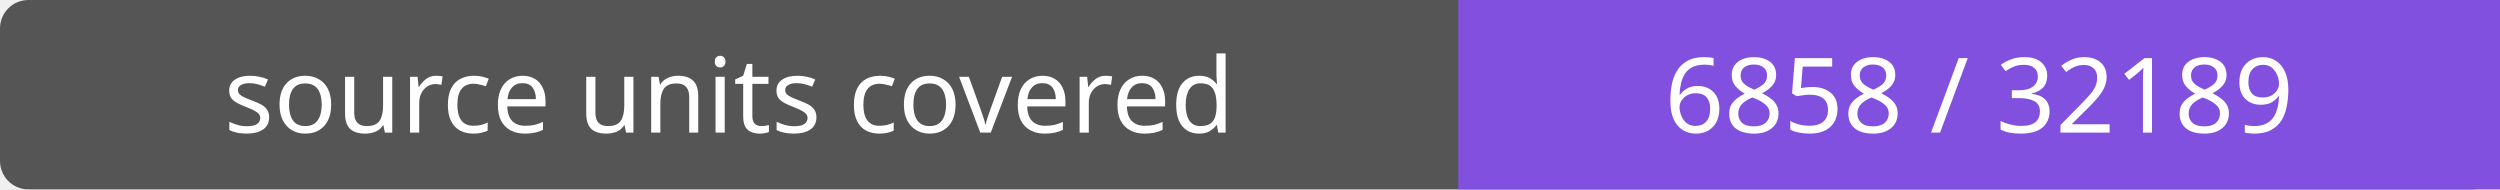
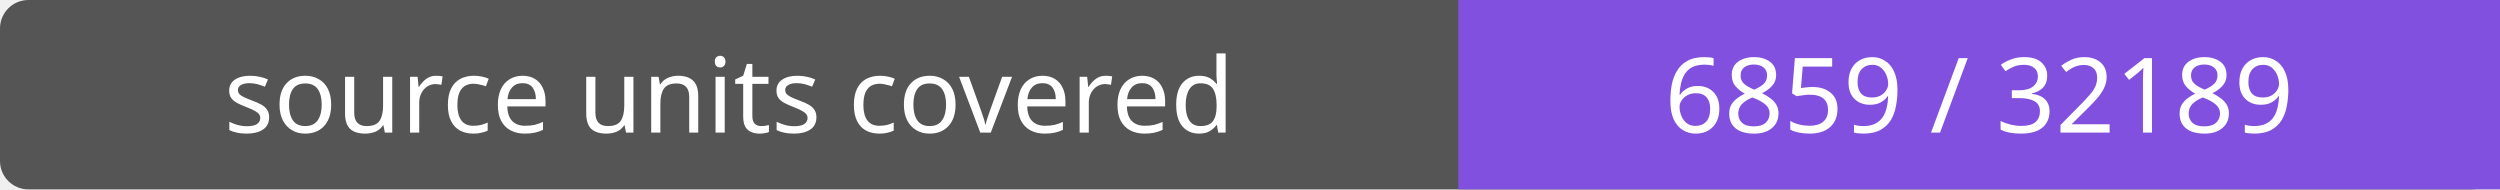
- <svg xmlns="http://www.w3.org/2000/svg" width="264" height="20" role="img" aria-label="source units covered: 6858 / 32189">
+ <svg xmlns="http://www.w3.org/2000/svg" width="264" height="20" role="img" aria-label="source units covered: 6859 / 32189">
  <rect width="264" height="20" rx="3" fill="#555" />
  <path fill="#8250df" d="M154 0h110v20H154z" />
  <g fill="#fff" text-anchor="middle" font-family="Verdana,sans-serif" font-size="11">
    <text x="77.0" y="14">source units covered</text>
-     <text x="209.0" y="14">6858 / 32189</text>
+     <text x="209.0" y="14">6859 / 32189</text>
  </g>
</svg>
